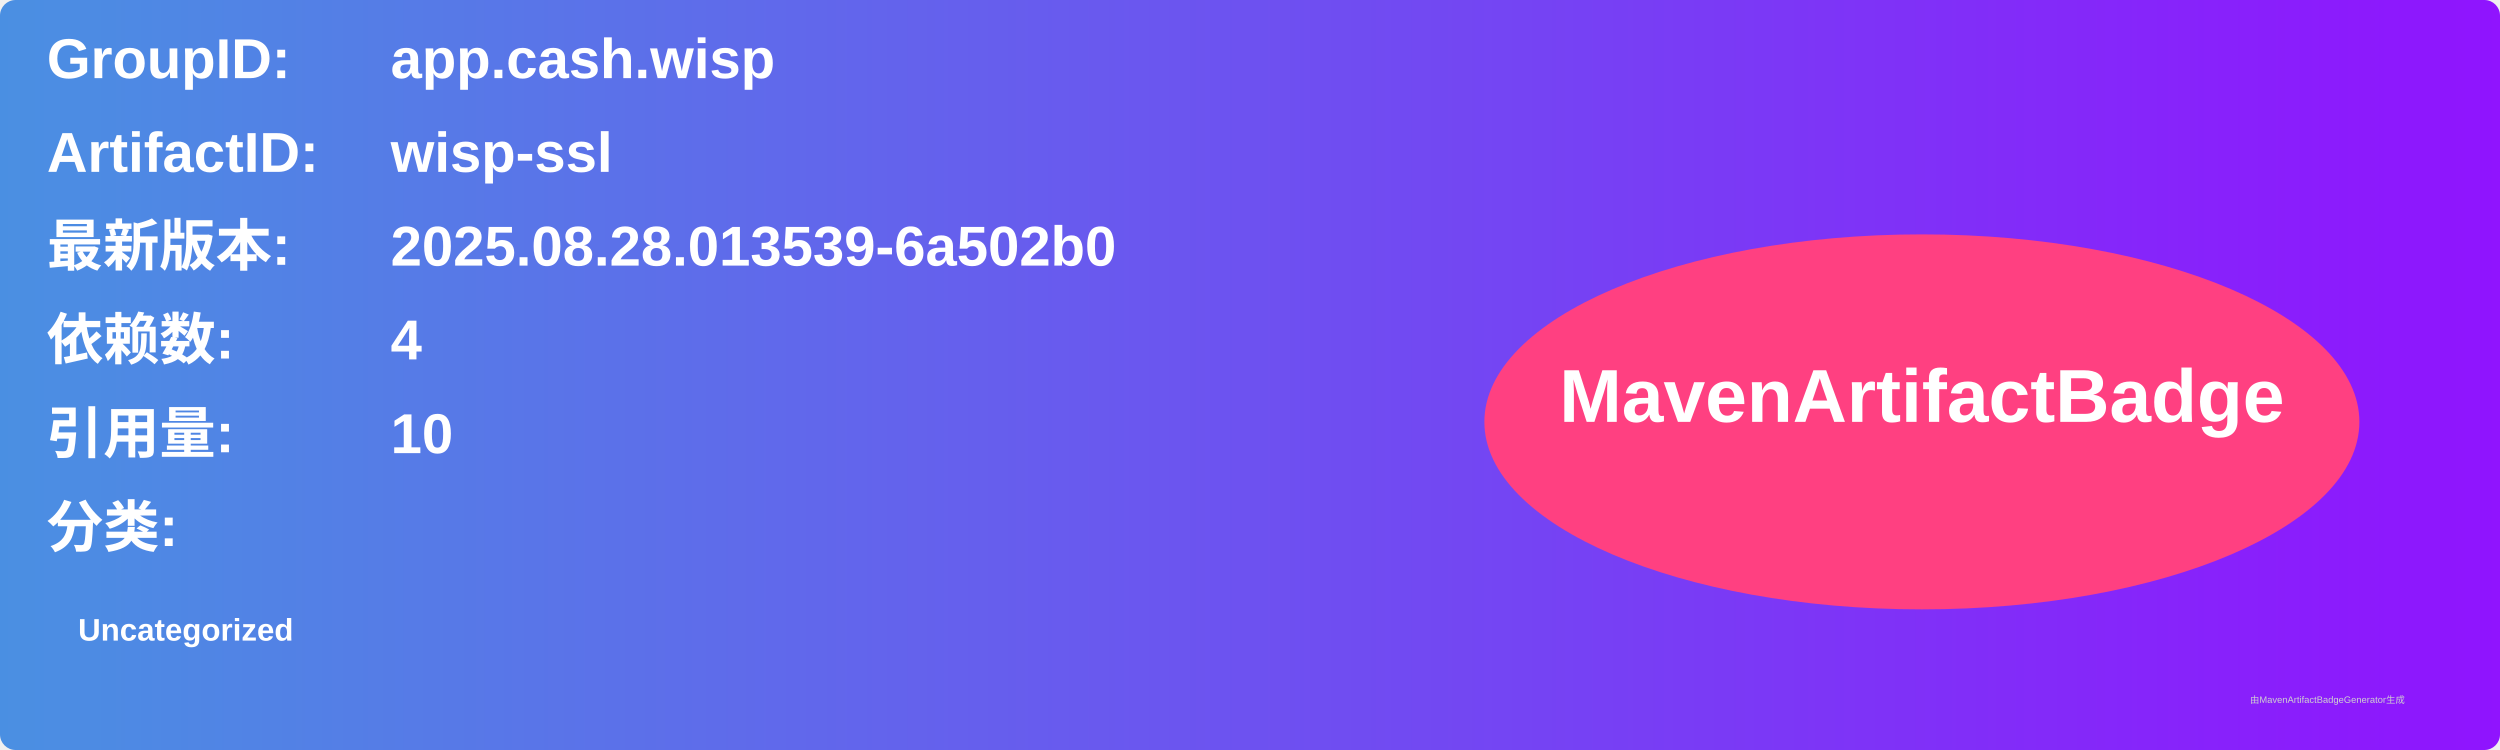
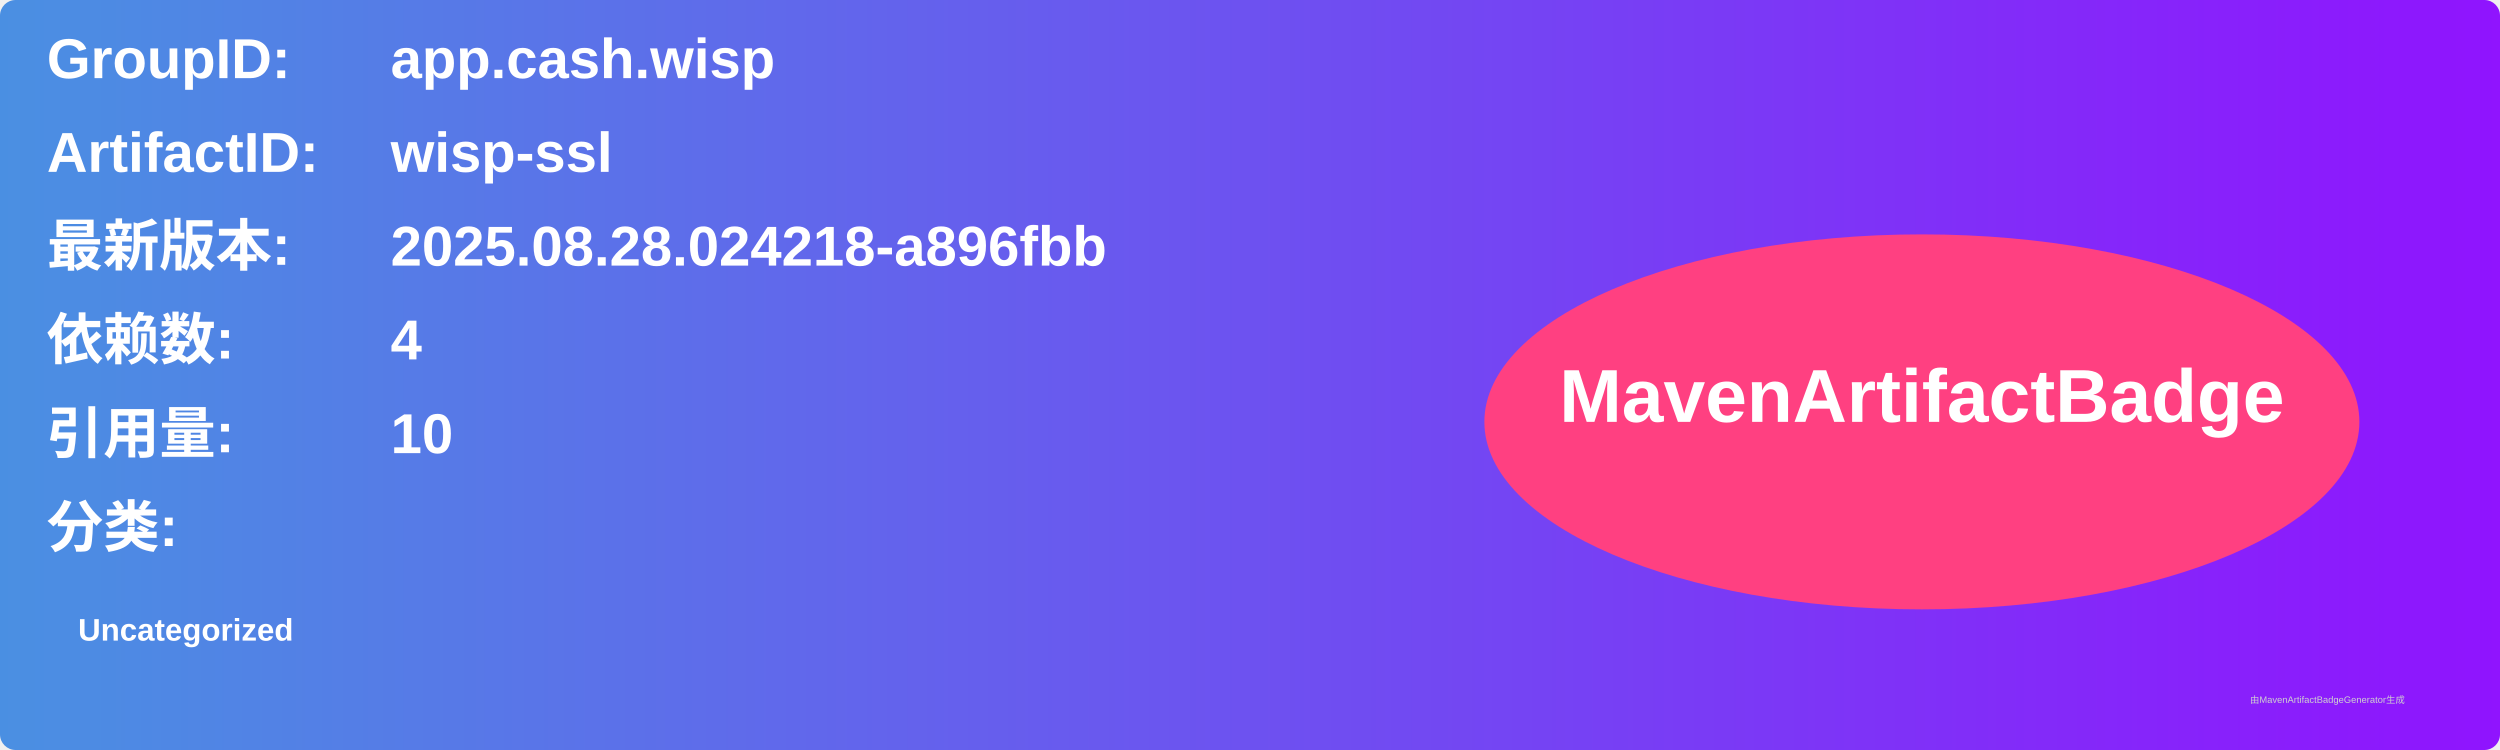
<svg xmlns="http://www.w3.org/2000/svg" width="800" height="240" viewBox="0 0 800 240">
  <linearGradient id="grad" x1="0%" y1="0%" x2="100%" y2="0%">
    <stop offset="0%" stop-color="#4a90e2" />
    <stop offset="100%" stop-color="#9013fe" />
  </linearGradient>
  <rect width="100%" height="100%" rx="5" ry="5" fill="url(#grad)" />
  <g transform="translate(15, 15)">
    <text x="0" y="10" font-family="Arial" font-size="18" fill="white" font-weight="bold" width="260">GroupID:</text>
    <text x="110" y="10" font-family="Arial" font-size="18" fill="white" font-weight="bold" width="460">app.cash.wisp</text>
    <text x="0" y="40" font-family="Arial" font-size="18" fill="white" font-weight="bold" width="260">ArtifactID:</text>
    <text x="110" y="40" font-family="Arial" font-size="18" fill="white" font-weight="bold" width="460">wisp-ssl</text>
    <text x="0" y="70" font-family="Arial" font-size="18" fill="white" font-weight="bold">最新版本:</text>
    <text x="110" y="70" font-family="Arial" font-size="18" fill="white" font-weight="bold">
-       <tspan font-weight="bold">2025.08.28.013539-6a502b0</tspan>
+       <tspan font-weight="bold">2025.08.28.024218-a896fbb</tspan>
    </text>
    <text x="0" y="100" font-family="Arial" font-size="18" fill="white" font-weight="bold">依赖数: </text>
    <text x="110" y="100" font-family="Arial" font-size="18" fill="white">
      <tspan font-weight="bold">4</tspan>
    </text>
    <text x="0" y="130" font-family="Arial" font-size="18" fill="white" font-weight="bold">引用量: </text>
    <text x="110" y="130" font-family="Arial" font-size="18" fill="white">
      <tspan font-weight="bold">10</tspan>
    </text>
    <text x="0" y="160" font-family="Arial" font-size="18" fill="white" font-weight="bold">分类:</text>
    <text x="10" y="190" font-family="Arial" font-size="10" fill="white">
      <tspan font-weight="bold">Uncategorized</tspan>
    </text>
    <ellipse cx="600" cy="120" rx="140" ry="60" fill="#ff4081" />
    <text x="600" y="120" text-anchor="middle" font-family="Arial" font-size="24" fill="white" font-weight="bold">MavenArtifactBadge</text>
  </g>
  <text x="720" y="225" font-family="Arial" font-size="3" fill="#d0d0d0">由MavenArtifactBadgeGenerator生成</text>
</svg>
